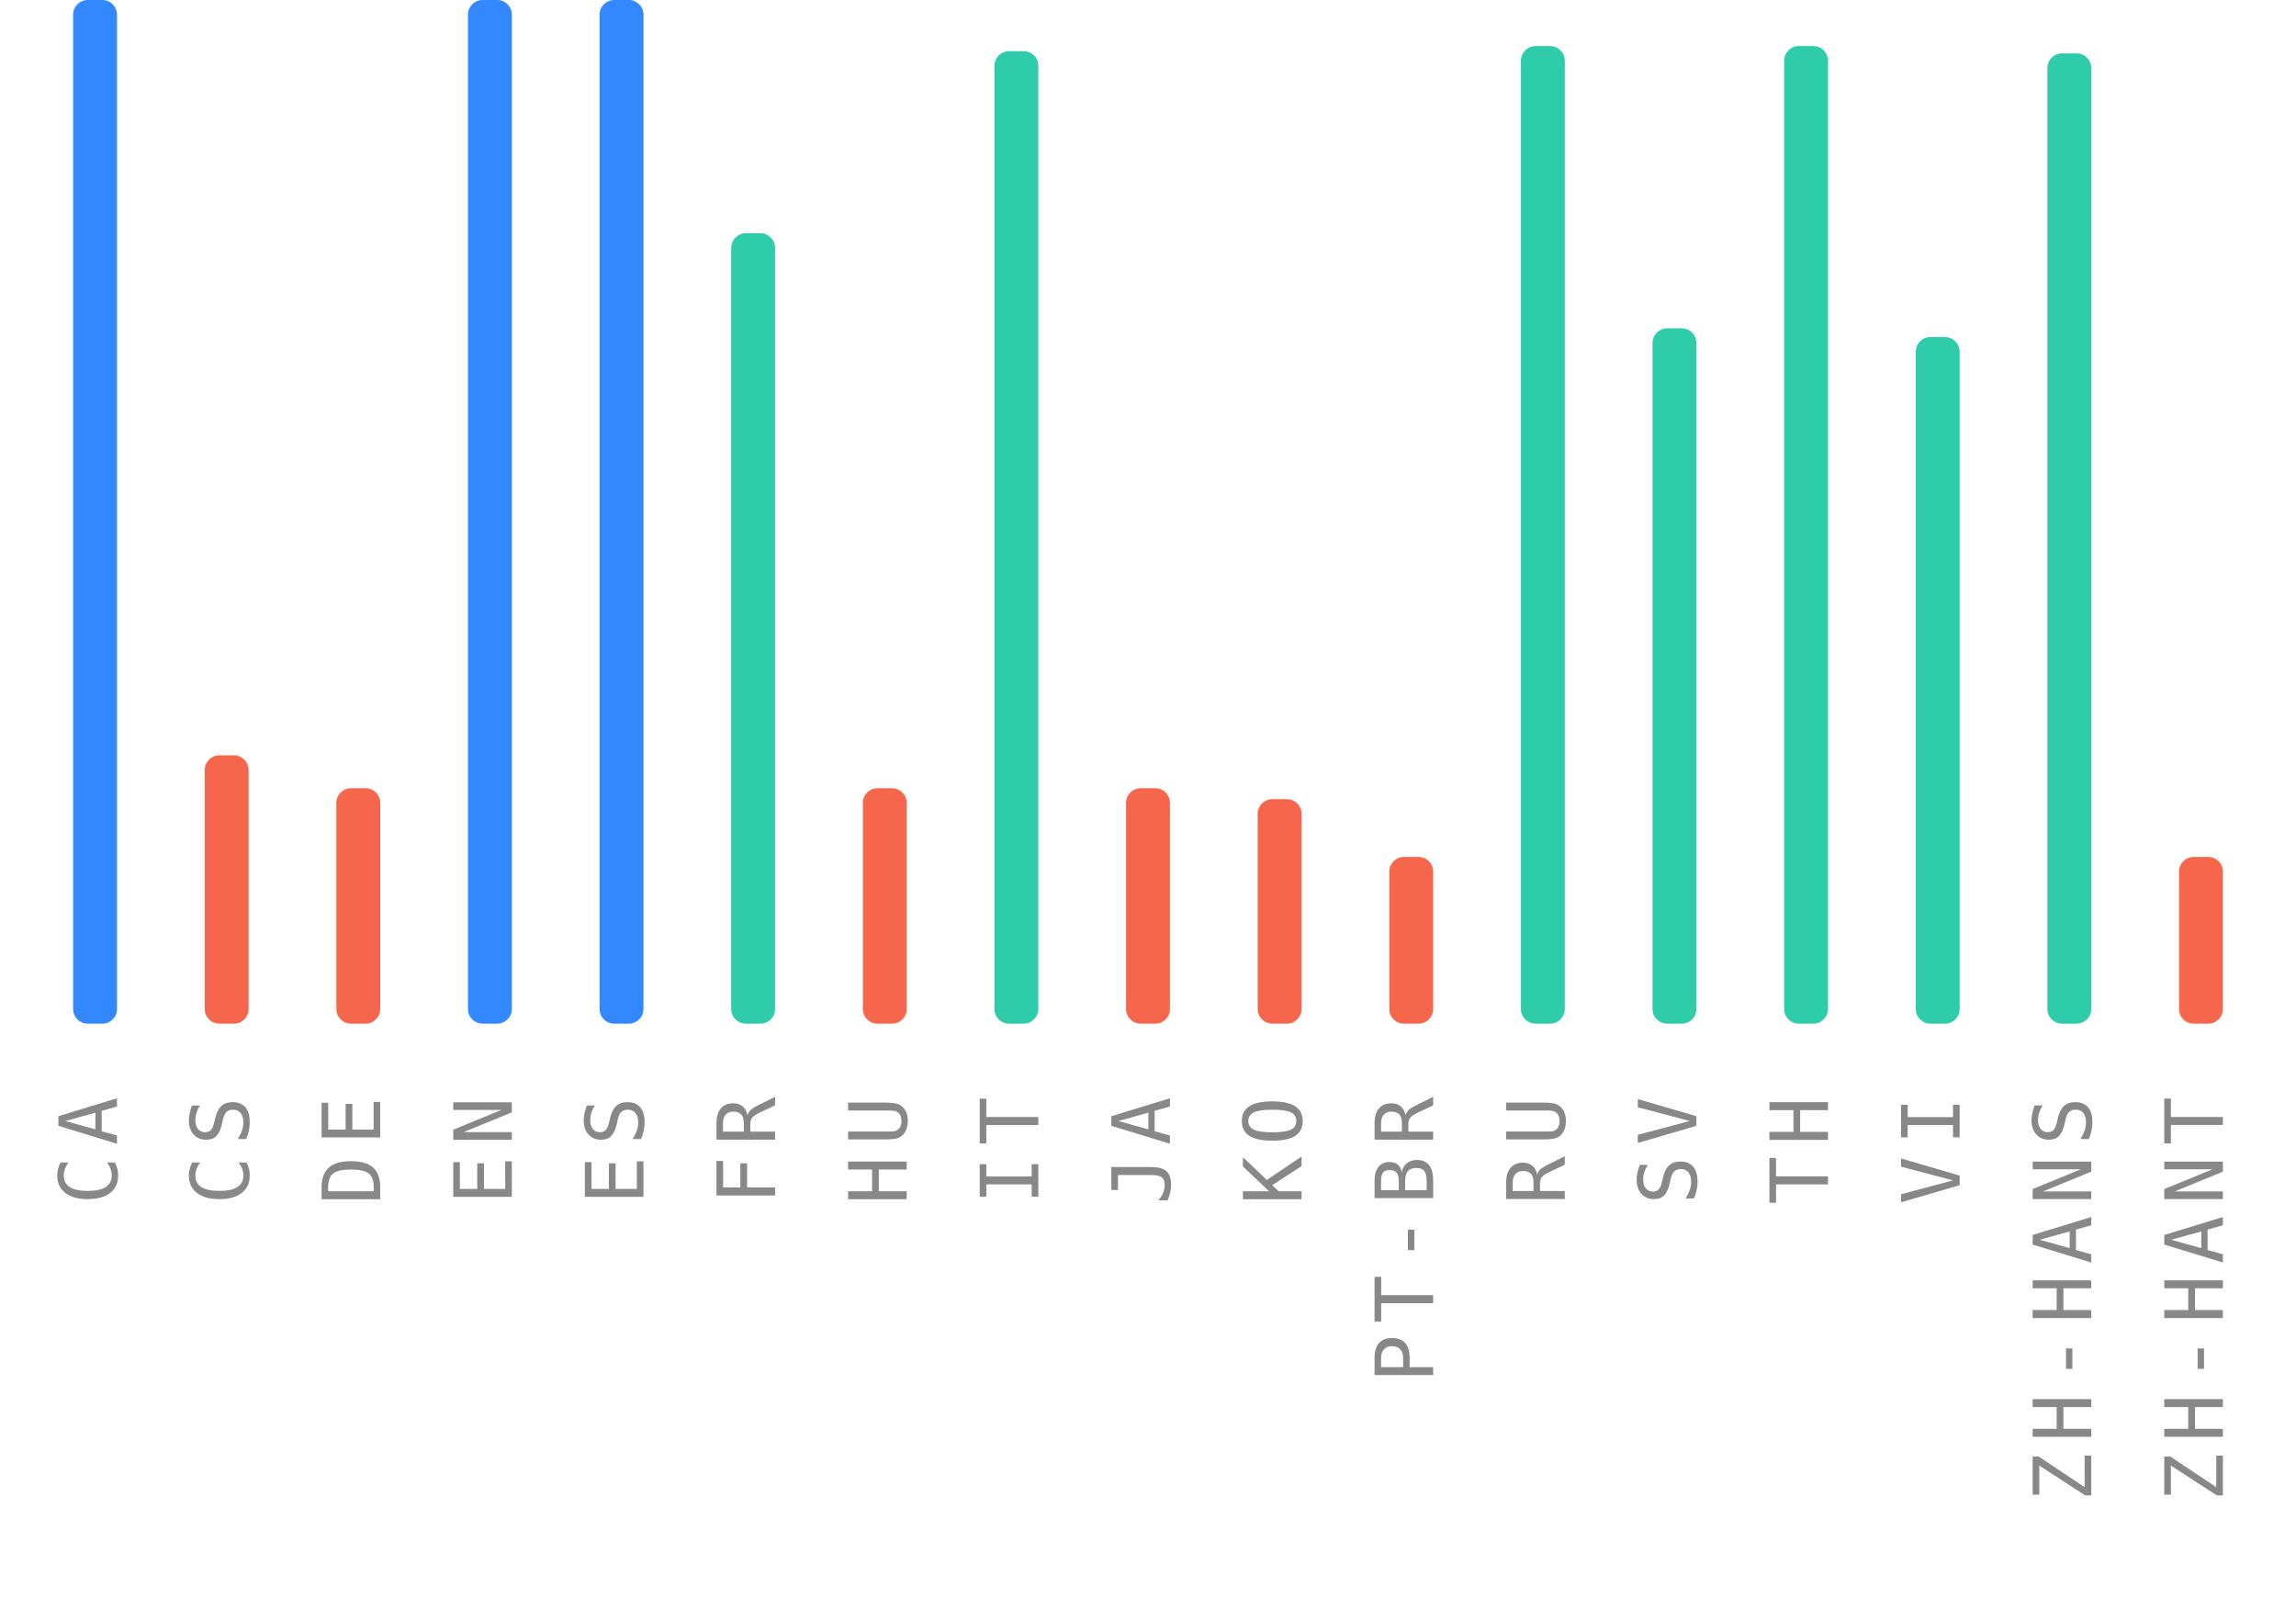
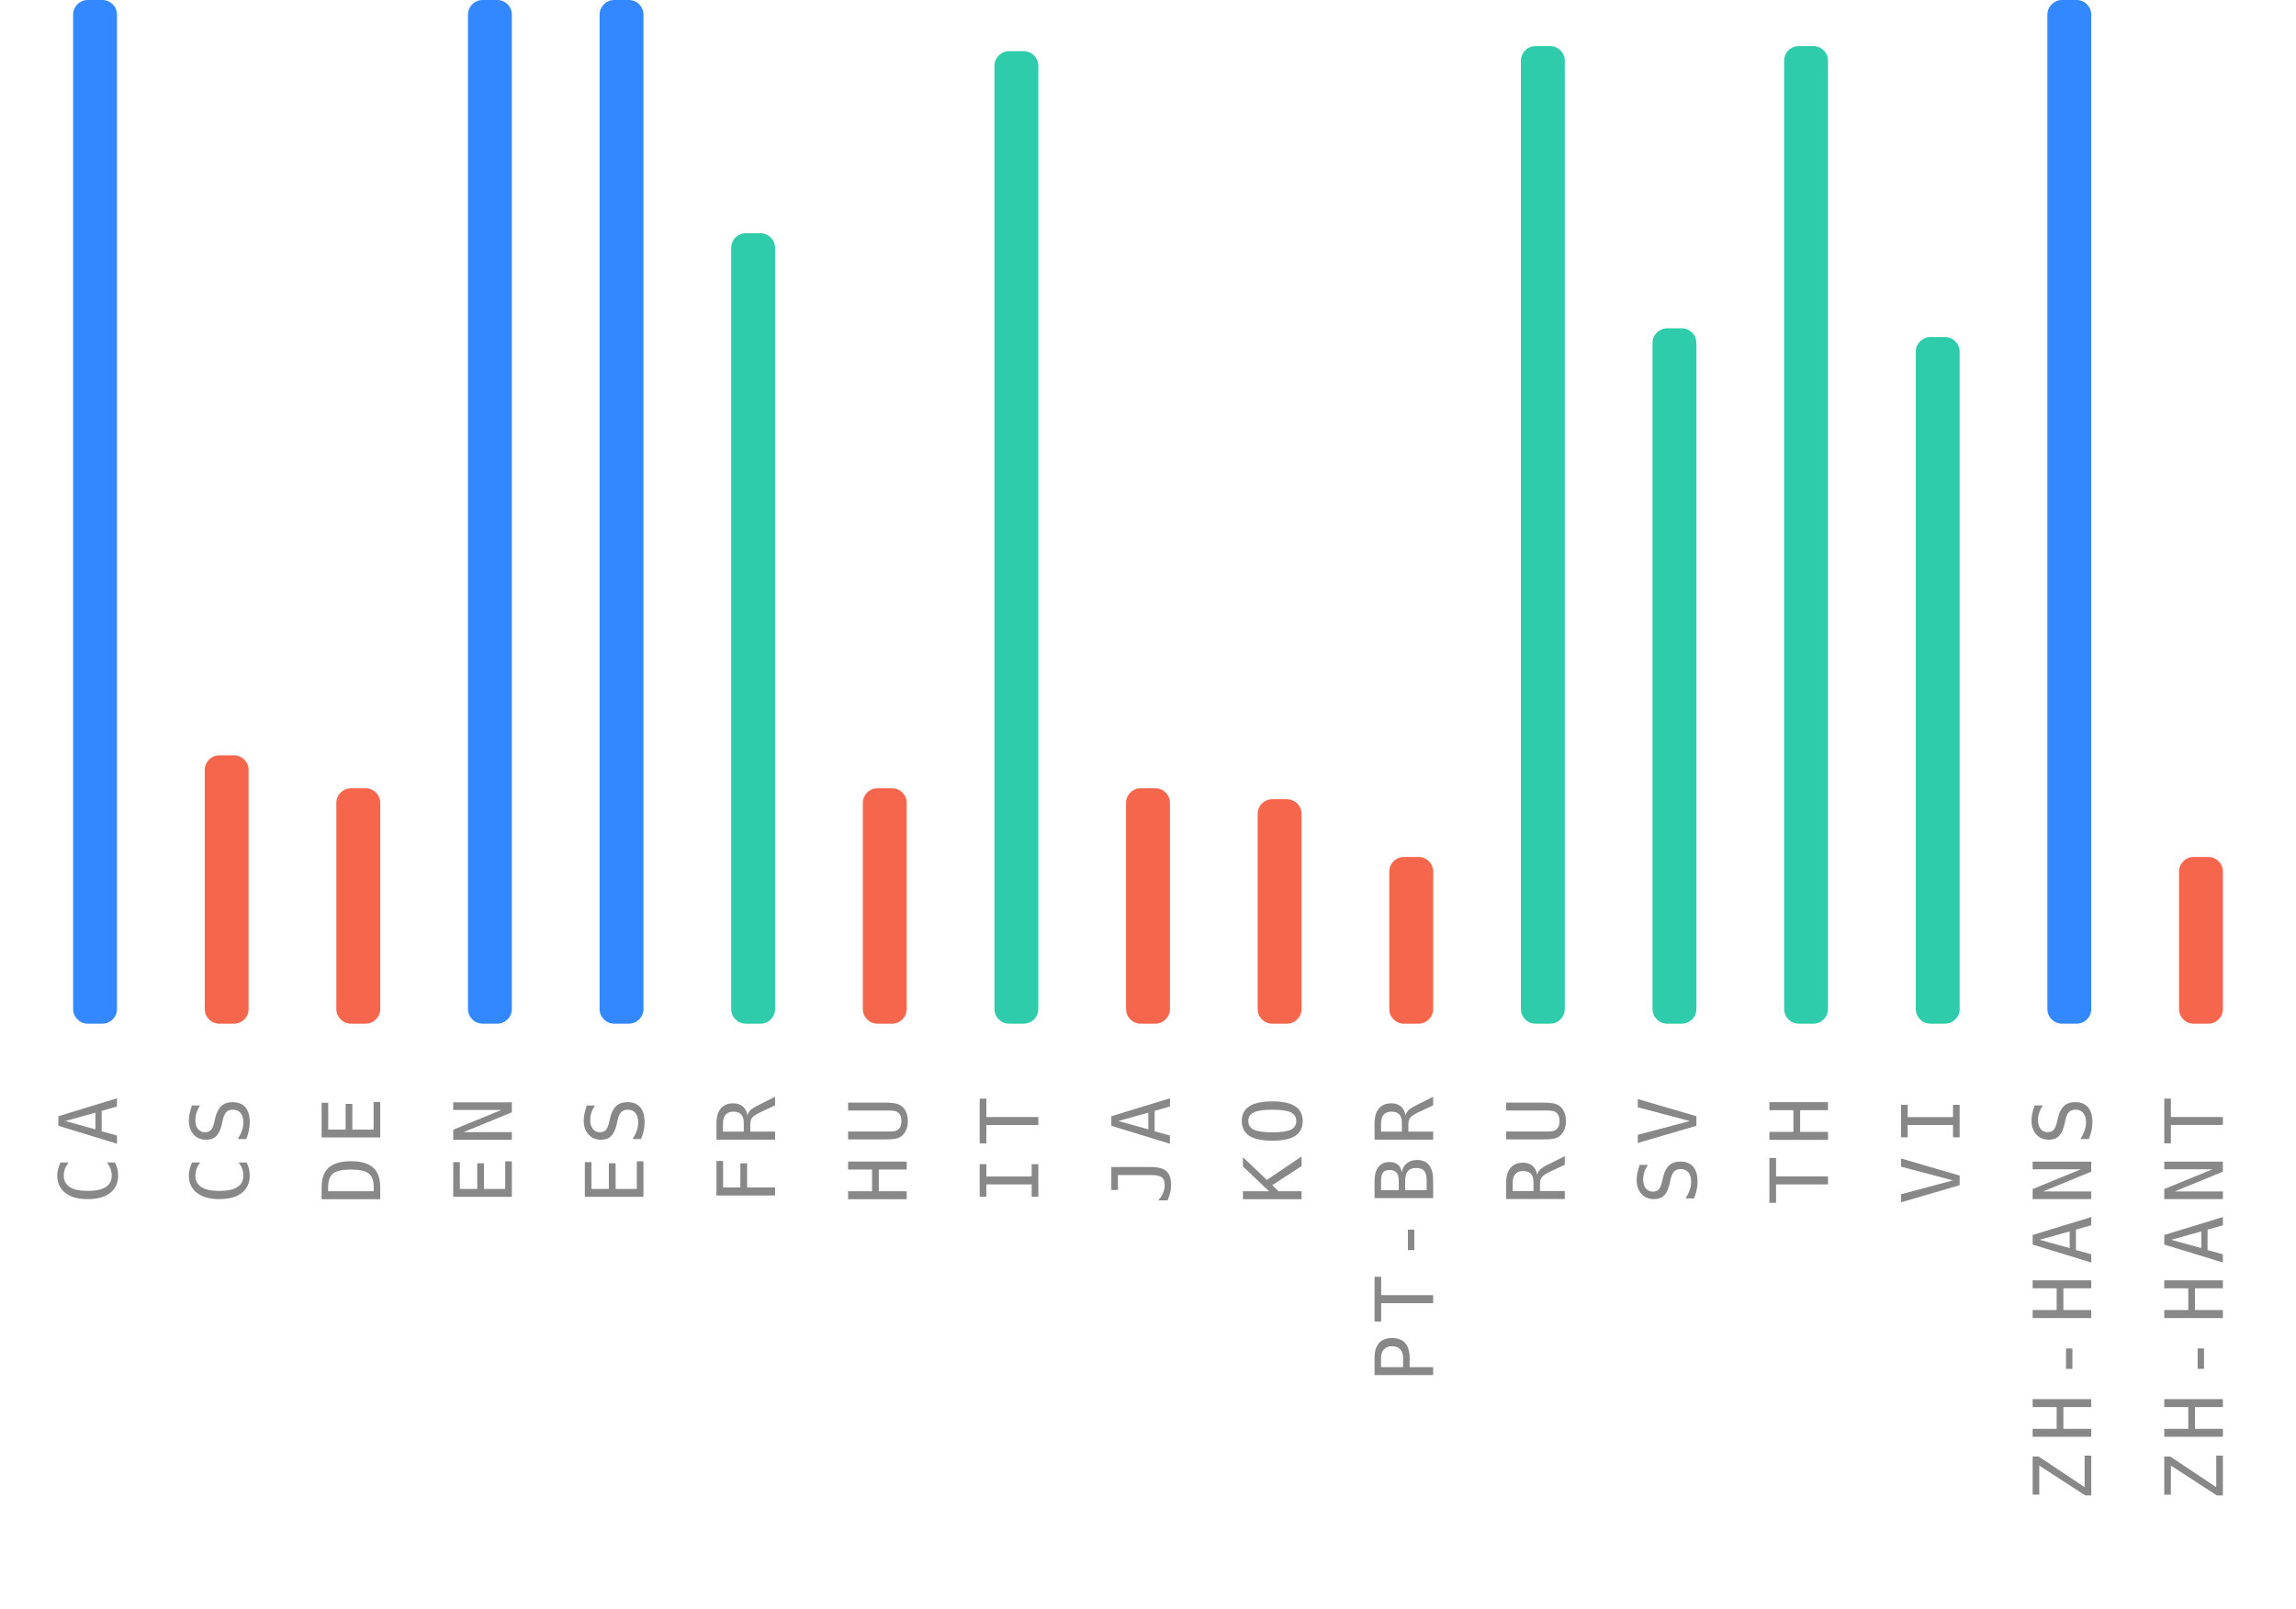
<svg xmlns="http://www.w3.org/2000/svg" width="314" height="220">
  <g>
    <text style="font-size: 11px; font-family: monospace; letter-spacing: 1.5px; fill: #888; text-anchor: end;" x="-150" y="16" transform="rotate(-90)">CA</text>
    <rect style="fill: #3388ff;" height="140" width="6" rx="2" y="0" x="10" />
    <text style="font-size: 11px; font-family: monospace; letter-spacing: 1.5px; fill: #888; text-anchor: end;" x="-150" y="34" transform="rotate(-90)">CS</text>
    <rect style="fill: #f6664c;" height="36.7" width="6" rx="2" y="103.3" x="28" />
    <text style="font-size: 11px; font-family: monospace; letter-spacing: 1.5px; fill: #888; text-anchor: end;" x="-150" y="52" transform="rotate(-90)">DE</text>
    <rect style="fill: #f6664c;" height="32.2" width="6" rx="2" y="107.8" x="46" />
    <text style="font-size: 11px; font-family: monospace; letter-spacing: 1.5px; fill: #888; text-anchor: end;" x="-150" y="70" transform="rotate(-90)">EN</text>
    <rect style="fill: #3388ff;" height="140" width="6" rx="2" y="0" x="64" />
    <text style="font-size: 11px; font-family: monospace; letter-spacing: 1.5px; fill: #888; text-anchor: end;" x="-150" y="88" transform="rotate(-90)">ES</text>
    <rect style="fill: #3388ff;" height="140" width="6" rx="2" y="0" x="82" />
    <text style="font-size: 11px; font-family: monospace; letter-spacing: 1.5px; fill: #888; text-anchor: end;" x="-150" y="106" transform="rotate(-90)">FR</text>
    <rect style="fill: #2eccaa;" height="108.1" width="6" rx="2" y="31.9" x="100" />
    <text style="font-size: 11px; font-family: monospace; letter-spacing: 1.5px; fill: #888; text-anchor: end;" x="-150" y="124" transform="rotate(-90)">HU</text>
    <rect style="fill: #f6664c;" height="32.2" width="6" rx="2" y="107.8" x="118" />
    <text style="font-size: 11px; font-family: monospace; letter-spacing: 1.5px; fill: #888; text-anchor: end;" x="-150" y="142" transform="rotate(-90)">IT</text>
    <rect style="fill: #2eccaa;" height="133" width="6" rx="2" y="7" x="136" />
    <text style="font-size: 11px; font-family: monospace; letter-spacing: 1.5px; fill: #888; text-anchor: end;" x="-150" y="160" transform="rotate(-90)">JA</text>
    <rect style="fill: #f6664c;" height="32.2" width="6" rx="2" y="107.8" x="154" />
    <text style="font-size: 11px; font-family: monospace; letter-spacing: 1.5px; fill: #888; text-anchor: end;" x="-150" y="178" transform="rotate(-90)">KO</text>
    <rect style="fill: #f6664c;" height="30.7" width="6" rx="2" y="109.3" x="172" />
    <text style="font-size: 11px; font-family: monospace; letter-spacing: 1.5px; fill: #888; text-anchor: end;" x="-150" y="196" transform="rotate(-90)">PT-BR</text>
    <rect style="fill: #f6664c;" height="22.8" width="6" rx="2" y="117.2" x="190" />
    <text style="font-size: 11px; font-family: monospace; letter-spacing: 1.5px; fill: #888; text-anchor: end;" x="-150" y="214" transform="rotate(-90)">RU</text>
    <rect style="fill: #2eccaa;" height="133.7" width="6" rx="2" y="6.3" x="208" />
    <text style="font-size: 11px; font-family: monospace; letter-spacing: 1.5px; fill: #888; text-anchor: end;" x="-150" y="232" transform="rotate(-90)">SV</text>
    <rect style="fill: #2eccaa;" height="95.1" width="6" rx="2" y="44.9" x="226" />
    <text style="font-size: 11px; font-family: monospace; letter-spacing: 1.5px; fill: #888; text-anchor: end;" x="-150" y="250" transform="rotate(-90)">TH</text>
    <rect style="fill: #2eccaa;" height="133.7" width="6" rx="2" y="6.3" x="244" />
    <text style="font-size: 11px; font-family: monospace; letter-spacing: 1.5px; fill: #888; text-anchor: end;" x="-150" y="268" transform="rotate(-90)">VI</text>
    <rect style="fill: #2eccaa;" height="93.9" width="6" rx="2" y="46.1" x="262" />
    <text style="font-size: 11px; font-family: monospace; letter-spacing: 1.5px; fill: #888; text-anchor: end;" x="-150" y="286" transform="rotate(-90)">ZH-HANS</text>
-     <rect style="fill: #2eccaa;" height="132.7" width="6" rx="2" y="7.3" x="280" />
+     <rect style="fill: #3388ff;" height="140" width="6" rx="2" y="0" x="280" />
    <text style="font-size: 11px; font-family: monospace; letter-spacing: 1.5px; fill: #888; text-anchor: end;" x="-150" y="304" transform="rotate(-90)">ZH-HANT</text>
    <rect style="fill: #f6664c;" height="22.8" width="6" rx="2" y="117.2" x="298" />
  </g>
</svg>
